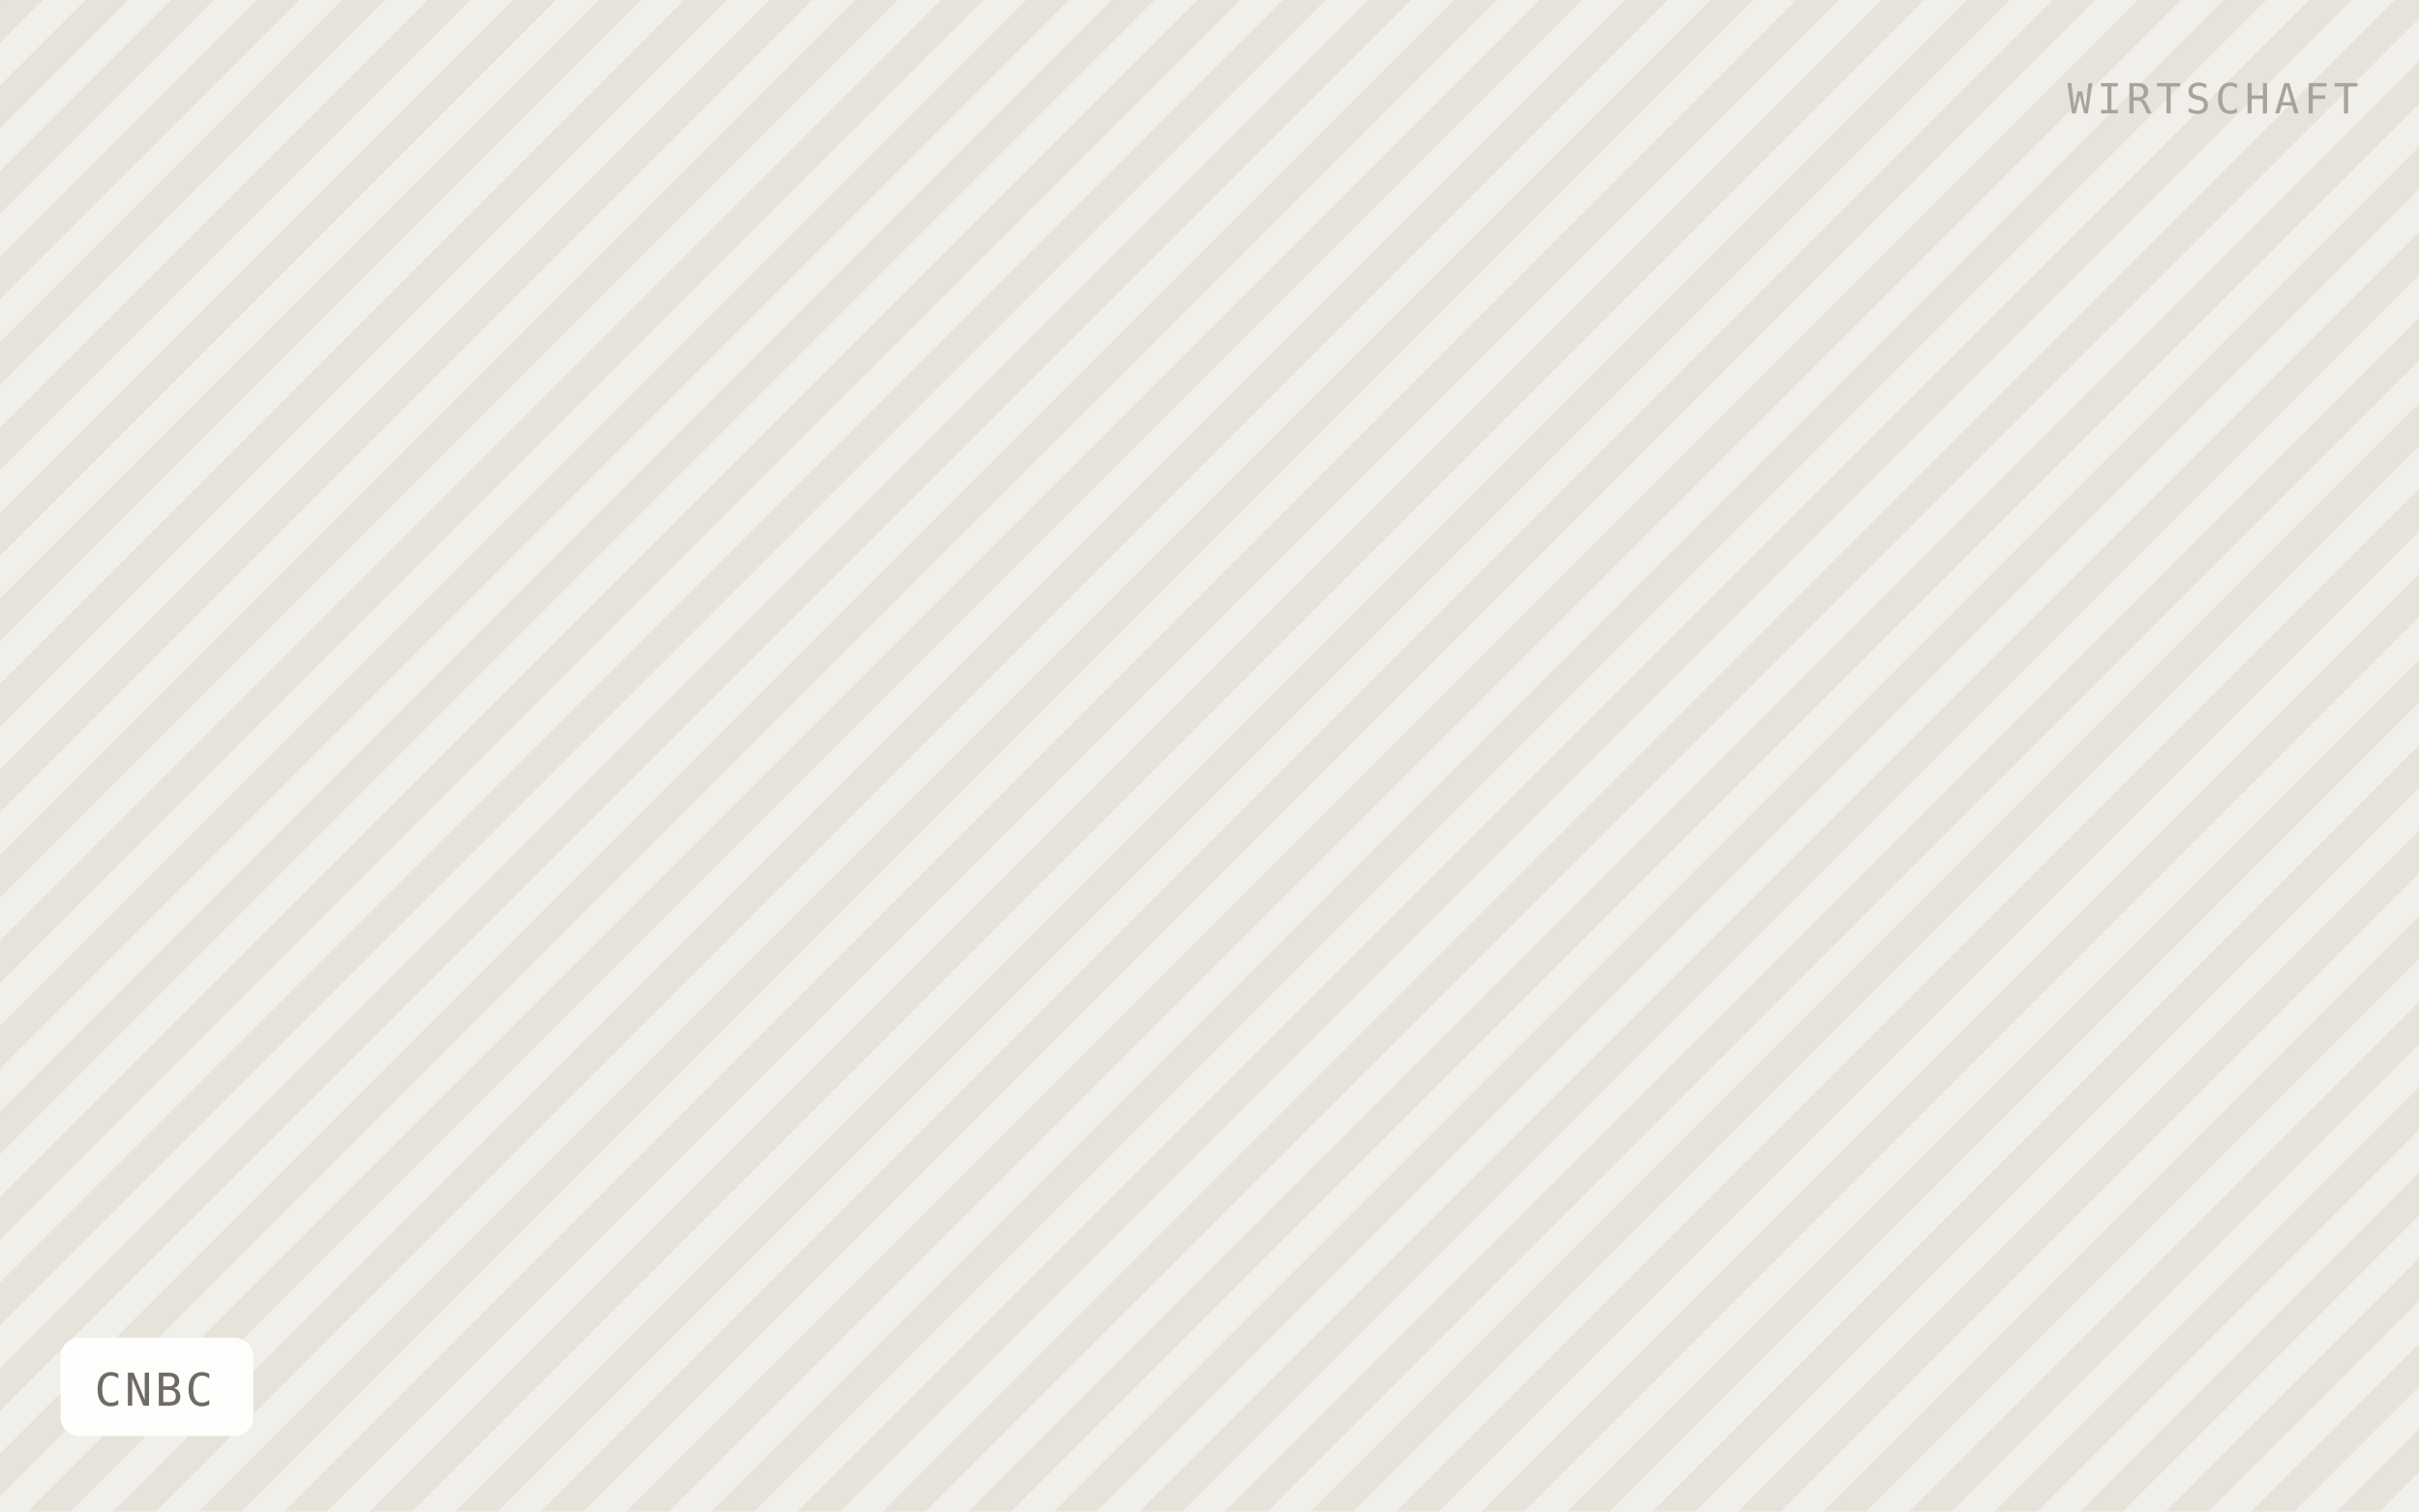
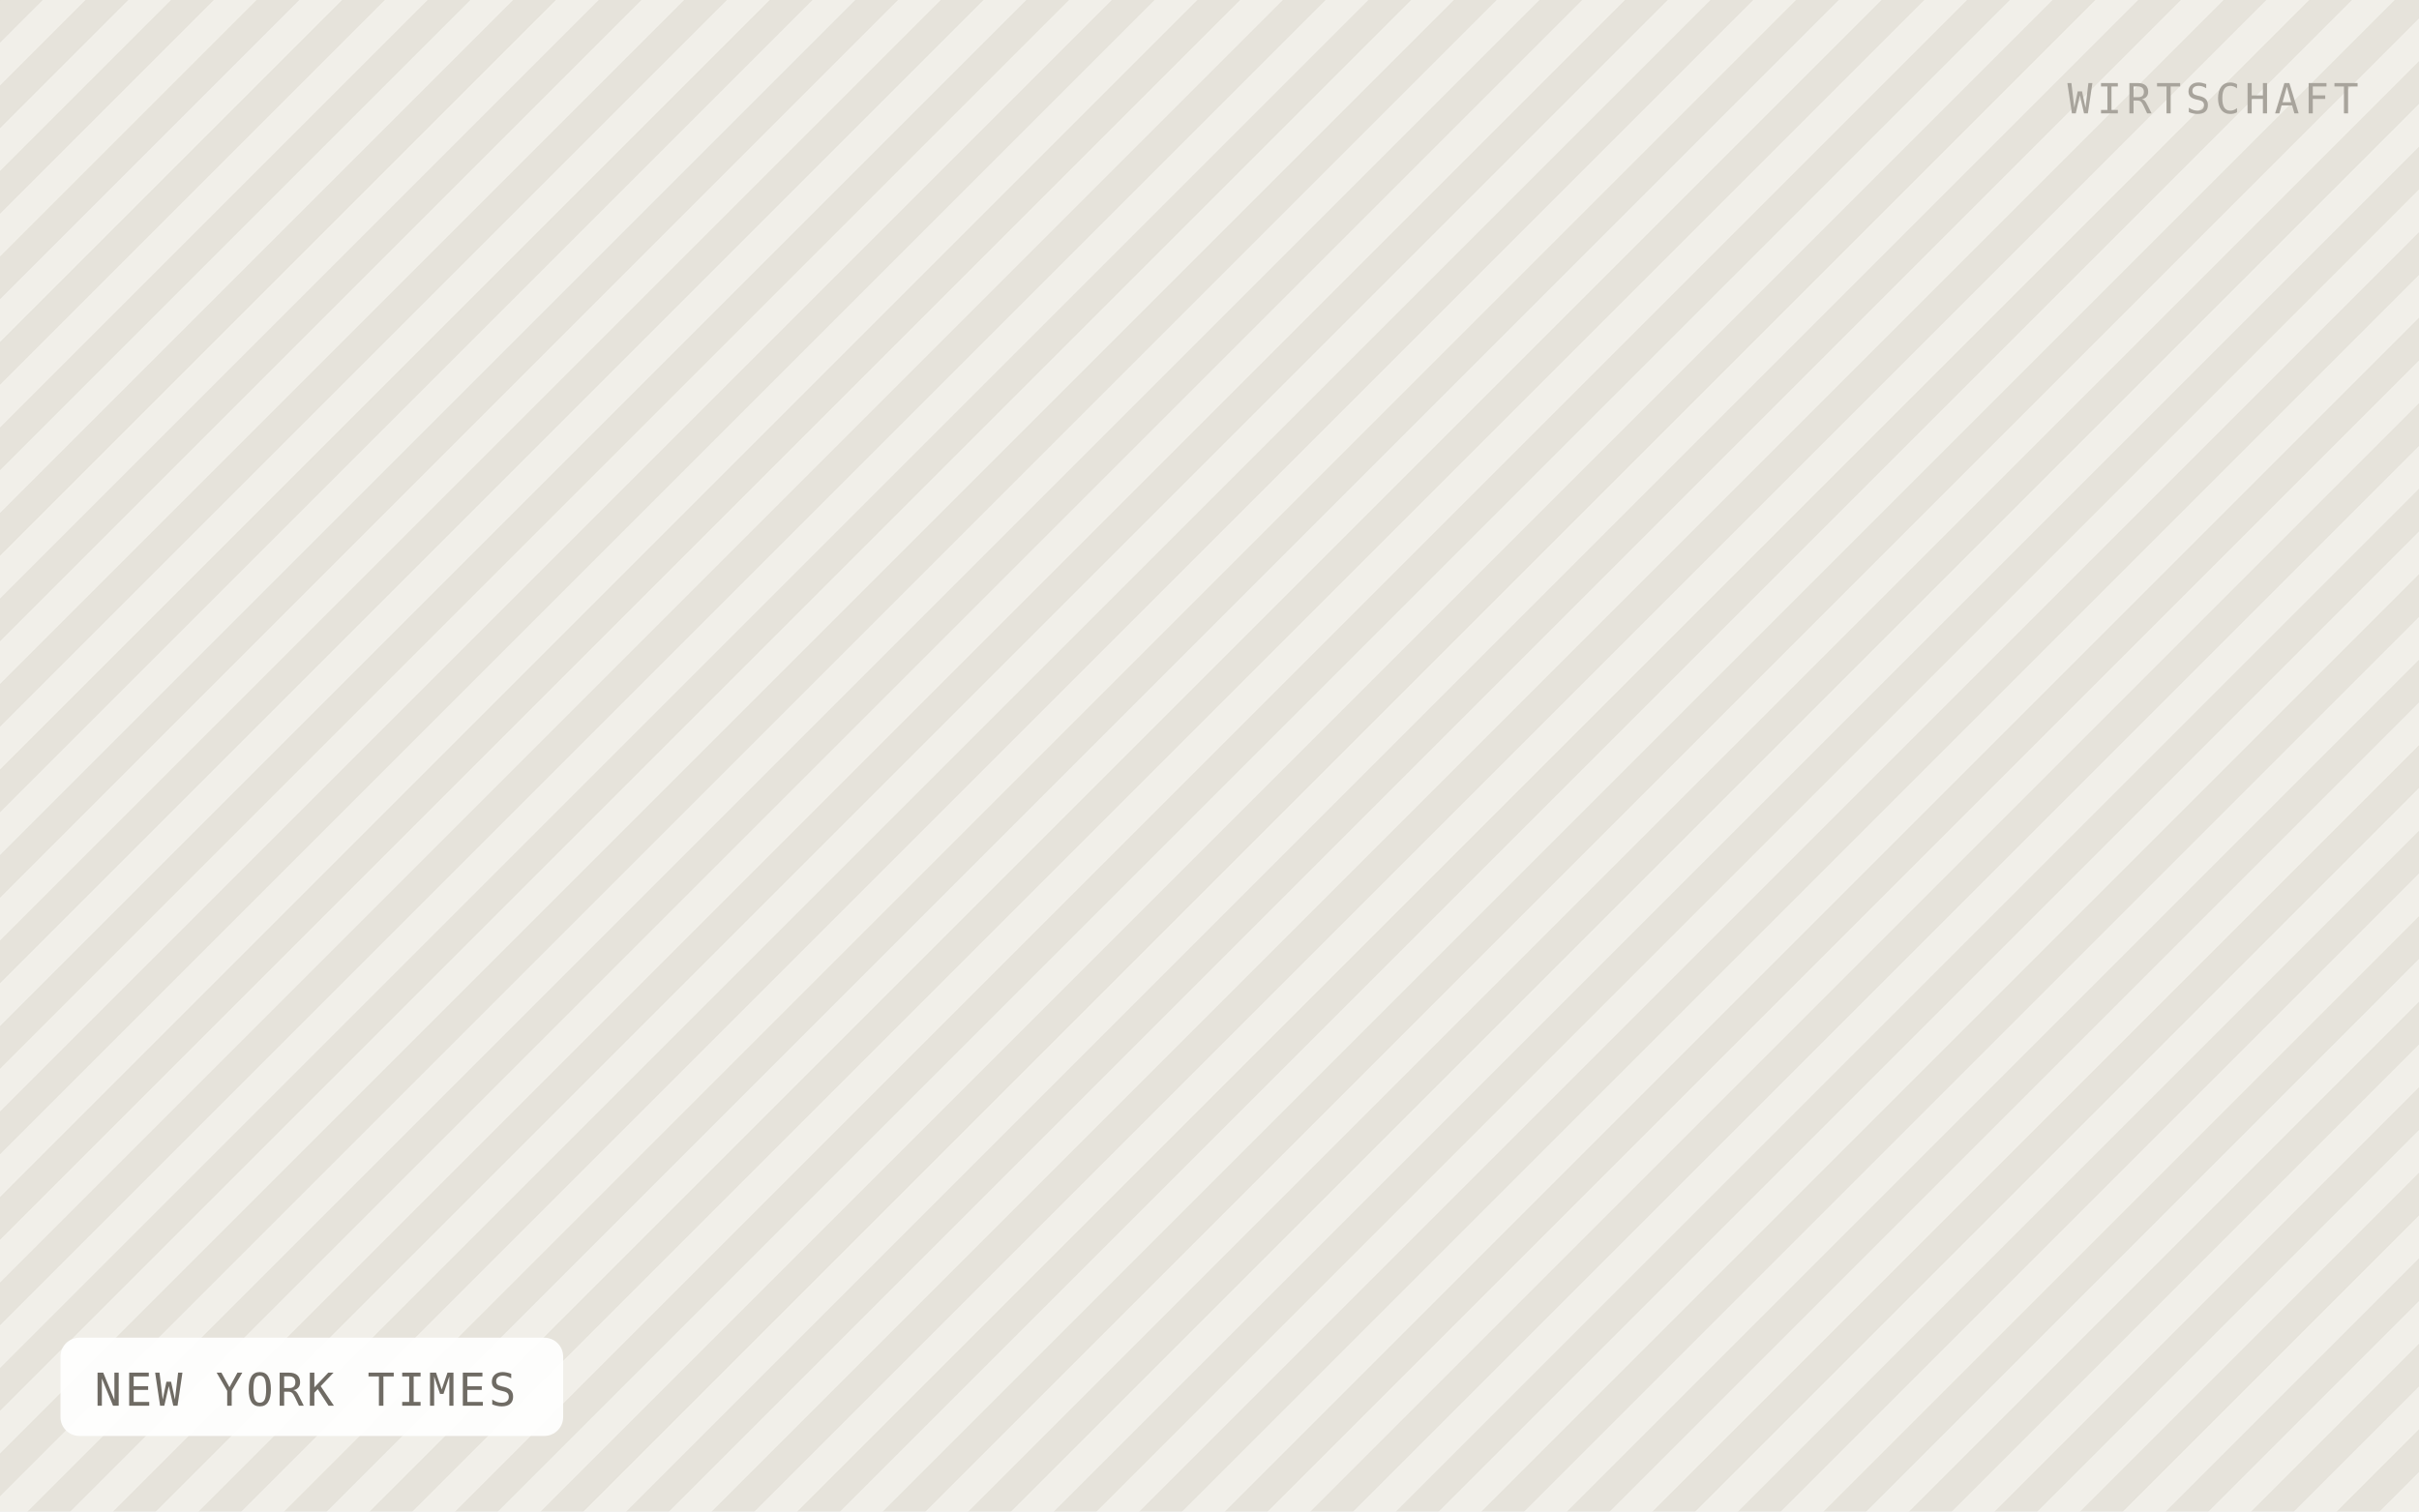
- <svg xmlns="http://www.w3.org/2000/svg" viewBox="0 0 640 400" width="640" height="400" role="img" aria-label="CNBC">
+ <svg xmlns="http://www.w3.org/2000/svg" viewBox="0 0 640 400" width="640" height="400" role="img" aria-label="NEW YORK TIMES">
  <defs>
    <pattern id="h" width="16" height="16" patternTransform="rotate(45)" patternUnits="userSpaceOnUse">
      <rect width="16" height="16" fill="#f1efe9" />
      <rect width="8" height="16" fill="#e6e3db" />
    </pattern>
  </defs>
  <rect width="640" height="400" fill="url(#h)" />
-   <rect x="16" y="354" width="51" height="26" rx="5" fill="#ffffff" fill-opacity="0.92" />
-   <text x="25" y="372" font-family="IBM Plex Mono, Menlo, monospace" font-size="12" letter-spacing="0.8" fill="#6f6b64">CNBC</text>
+   <rect x="16" y="354" width="133" height="26" rx="5" fill="#ffffff" fill-opacity="0.92" />
+   <text x="25" y="372" font-family="IBM Plex Mono, Menlo, monospace" font-size="12" letter-spacing="0.8" fill="#6f6b64">NEW YORK TIMES</text>
  <text x="624" y="30" text-anchor="end" font-family="IBM Plex Mono, Menlo, monospace" font-size="11" letter-spacing="1.2" fill="#a8a49c">WIRTSCHAFT</text>
</svg>
